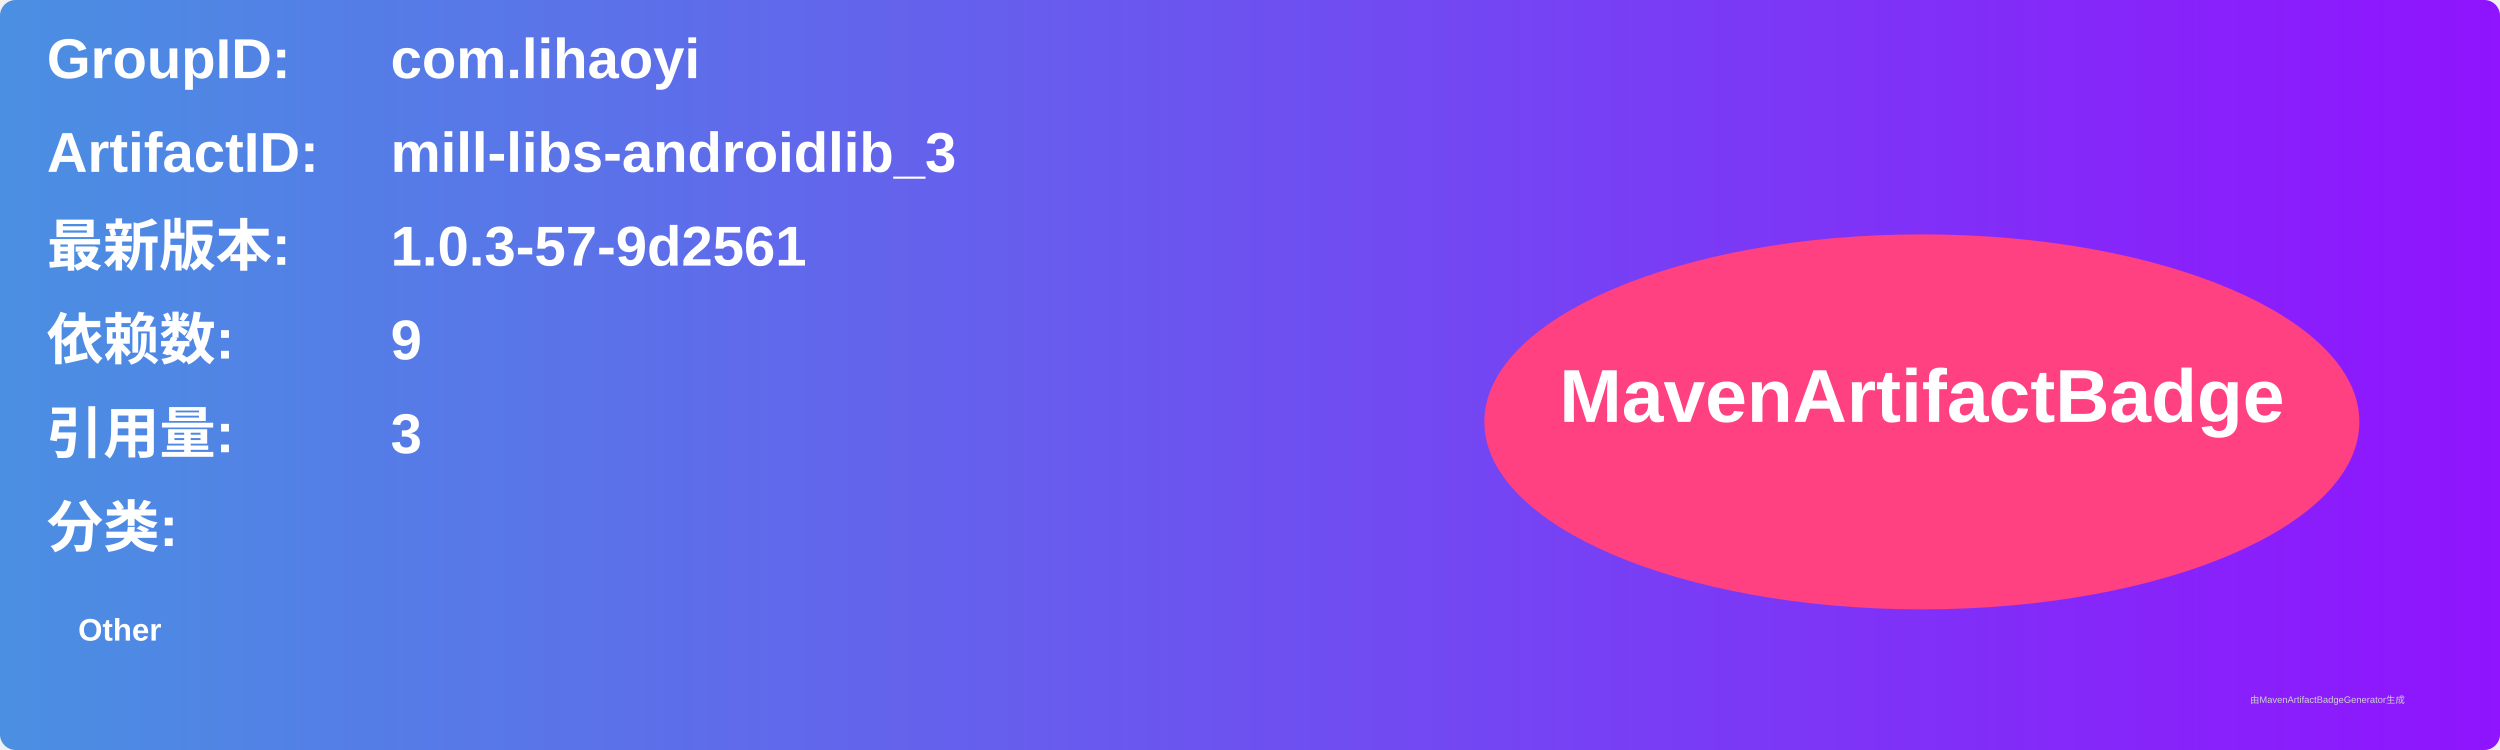
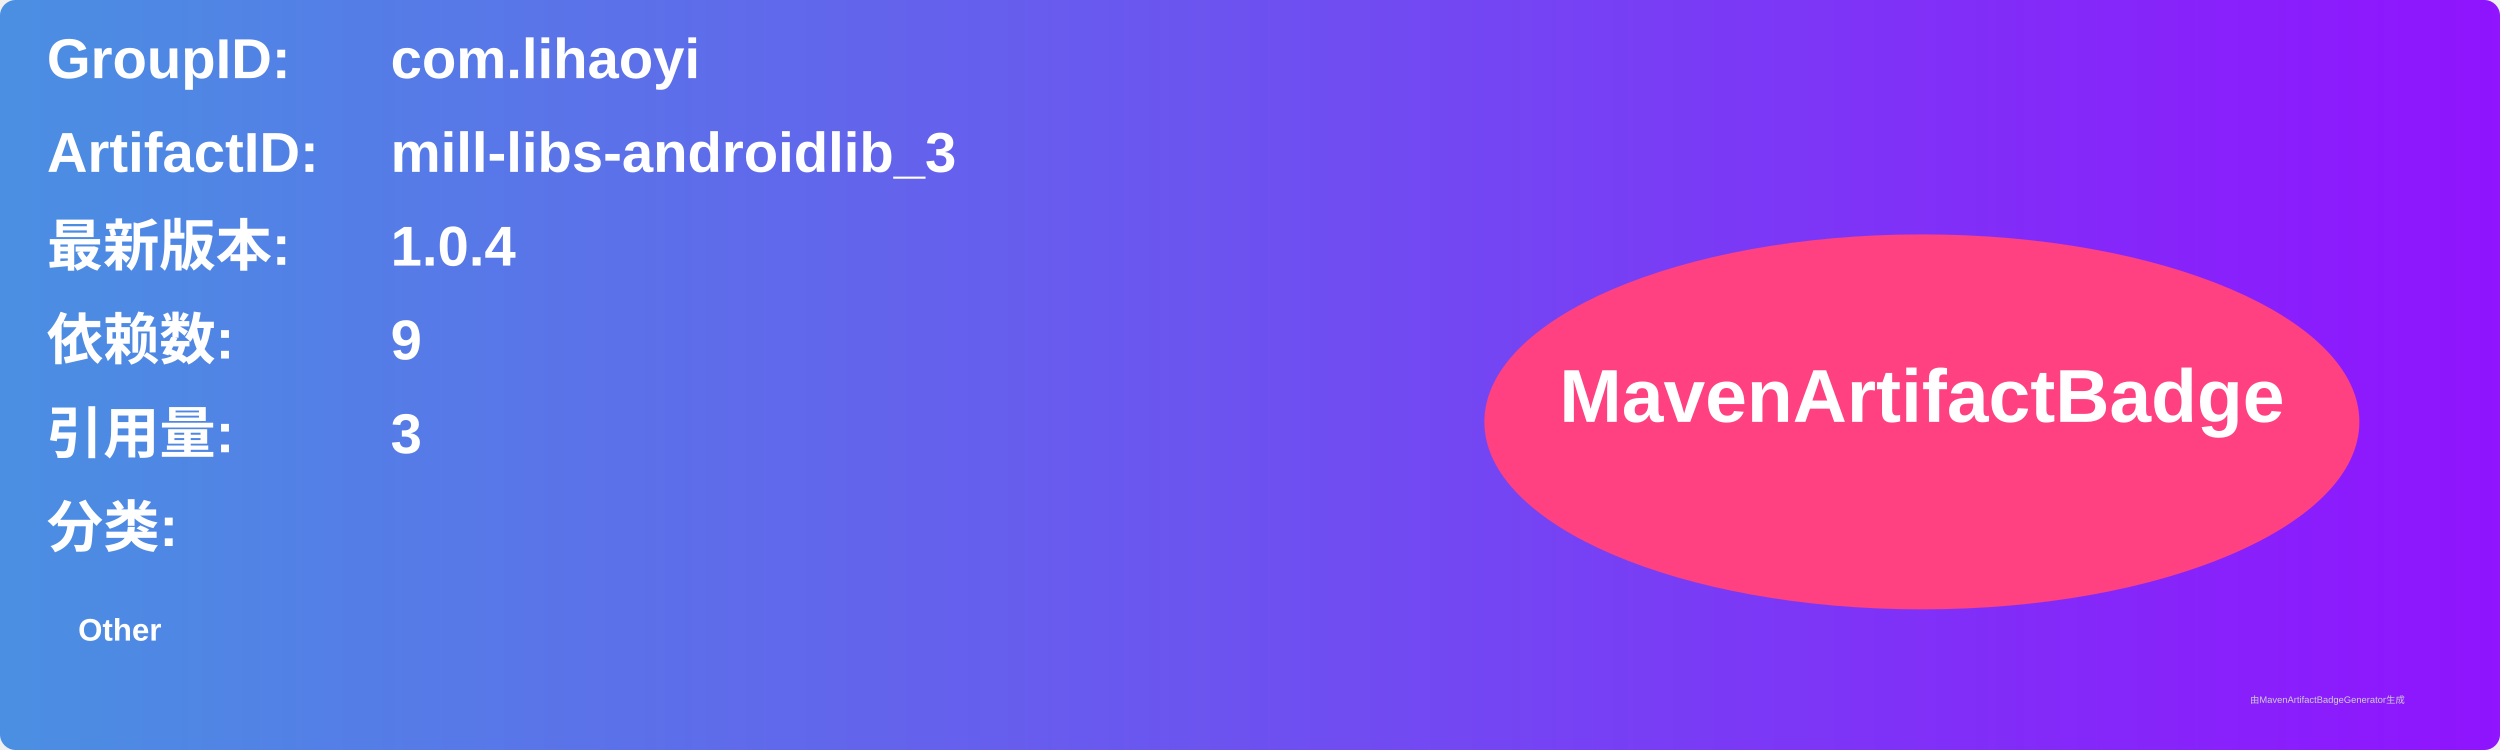
<svg xmlns="http://www.w3.org/2000/svg" width="800" height="240" viewBox="0 0 800 240">
  <linearGradient id="grad" x1="0%" y1="0%" x2="100%" y2="0%">
    <stop offset="0%" stop-color="#4a90e2" />
    <stop offset="100%" stop-color="#9013fe" />
  </linearGradient>
  <rect width="100%" height="100%" rx="5" ry="5" fill="url(#grad)" />
  <g transform="translate(15, 15)">
    <text x="0" y="10" font-family="Arial" font-size="18" fill="white" font-weight="bold" width="260">GroupID:</text>
    <text x="110" y="10" font-family="Arial" font-size="18" fill="white" font-weight="bold" width="460">com.lihaoyi</text>
    <text x="0" y="40" font-family="Arial" font-size="18" fill="white" font-weight="bold" width="260">ArtifactID:</text>
    <text x="110" y="40" font-family="Arial" font-size="18" fill="white" font-weight="bold" width="460">mill-libs-androidlib_3</text>
    <text x="0" y="70" font-family="Arial" font-size="18" fill="white" font-weight="bold">最新版本:</text>
    <text x="110" y="70" font-family="Arial" font-size="18" fill="white" font-weight="bold">
-       <tspan font-weight="bold">1.0.3-57-9d2561</tspan>
+       <tspan font-weight="bold">1.0.4</tspan>
    </text>
    <text x="0" y="100" font-family="Arial" font-size="18" fill="white" font-weight="bold">依赖数: </text>
    <text x="110" y="100" font-family="Arial" font-size="18" fill="white">
      <tspan font-weight="bold">9</tspan>
    </text>
    <text x="0" y="130" font-family="Arial" font-size="18" fill="white" font-weight="bold">引用量: </text>
    <text x="110" y="130" font-family="Arial" font-size="18" fill="white">
      <tspan font-weight="bold">3</tspan>
    </text>
    <text x="0" y="160" font-family="Arial" font-size="18" fill="white" font-weight="bold">分类:</text>
    <text x="10" y="190" font-family="Arial" font-size="10" fill="white">
      <tspan font-weight="bold">Other</tspan>
    </text>
    <ellipse cx="600" cy="120" rx="140" ry="60" fill="#ff4081" />
    <text x="600" y="120" text-anchor="middle" font-family="Arial" font-size="24" fill="white" font-weight="bold">MavenArtifactBadge</text>
  </g>
  <text x="720" y="225" font-family="Arial" font-size="3" fill="#d0d0d0">由MavenArtifactBadgeGenerator生成</text>
</svg>
